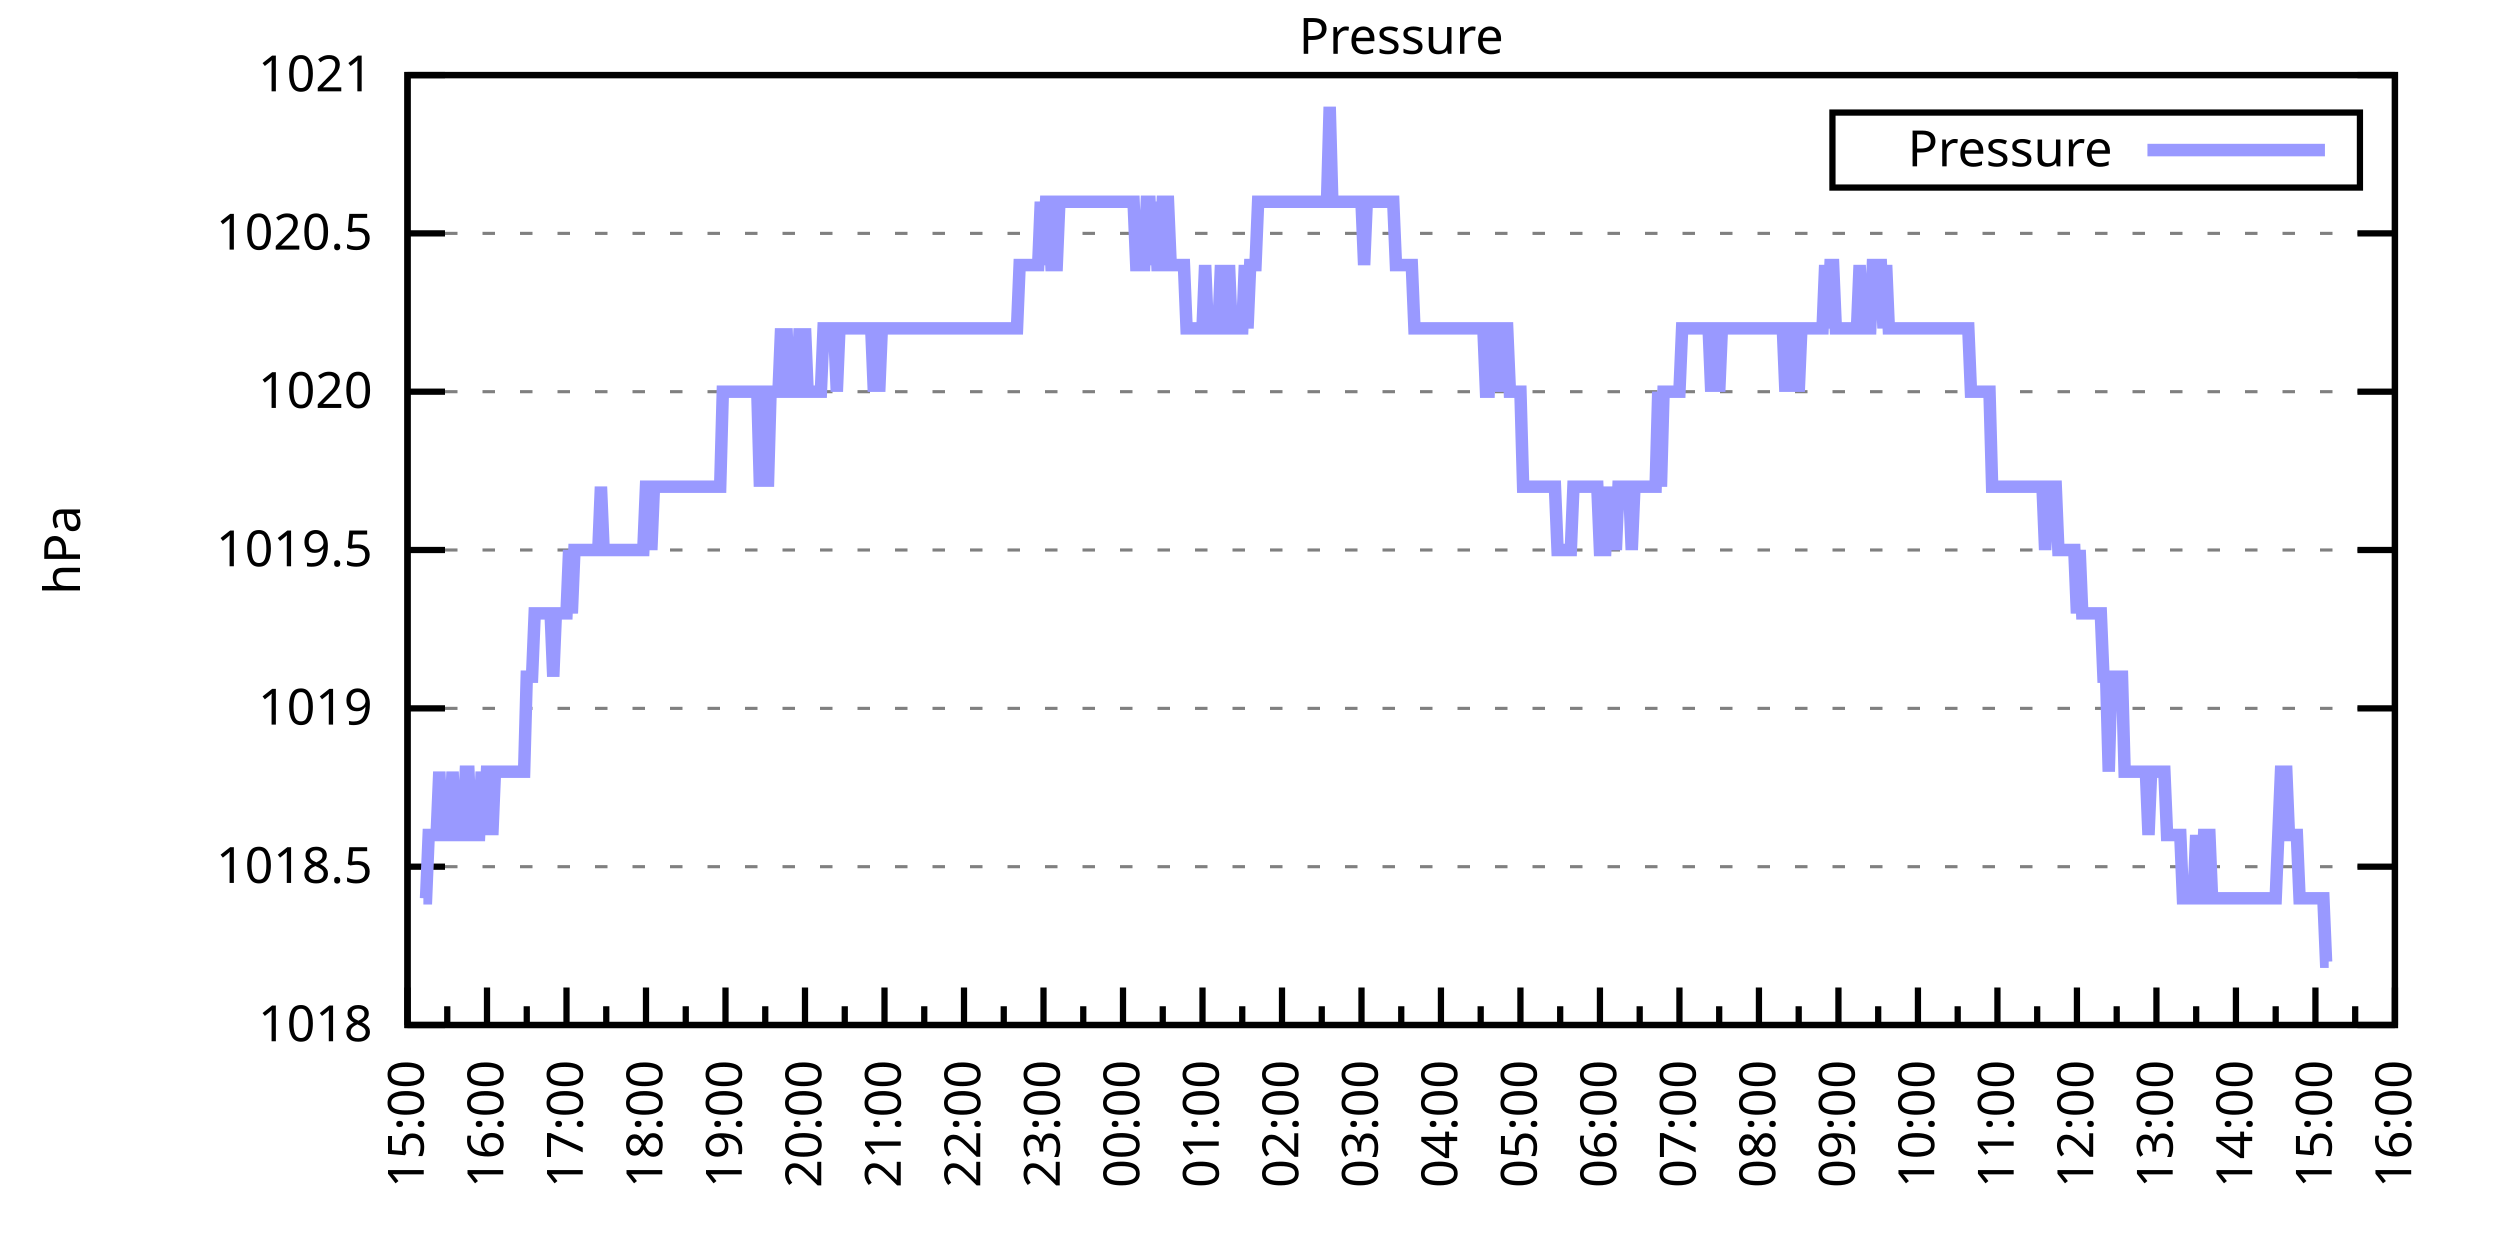
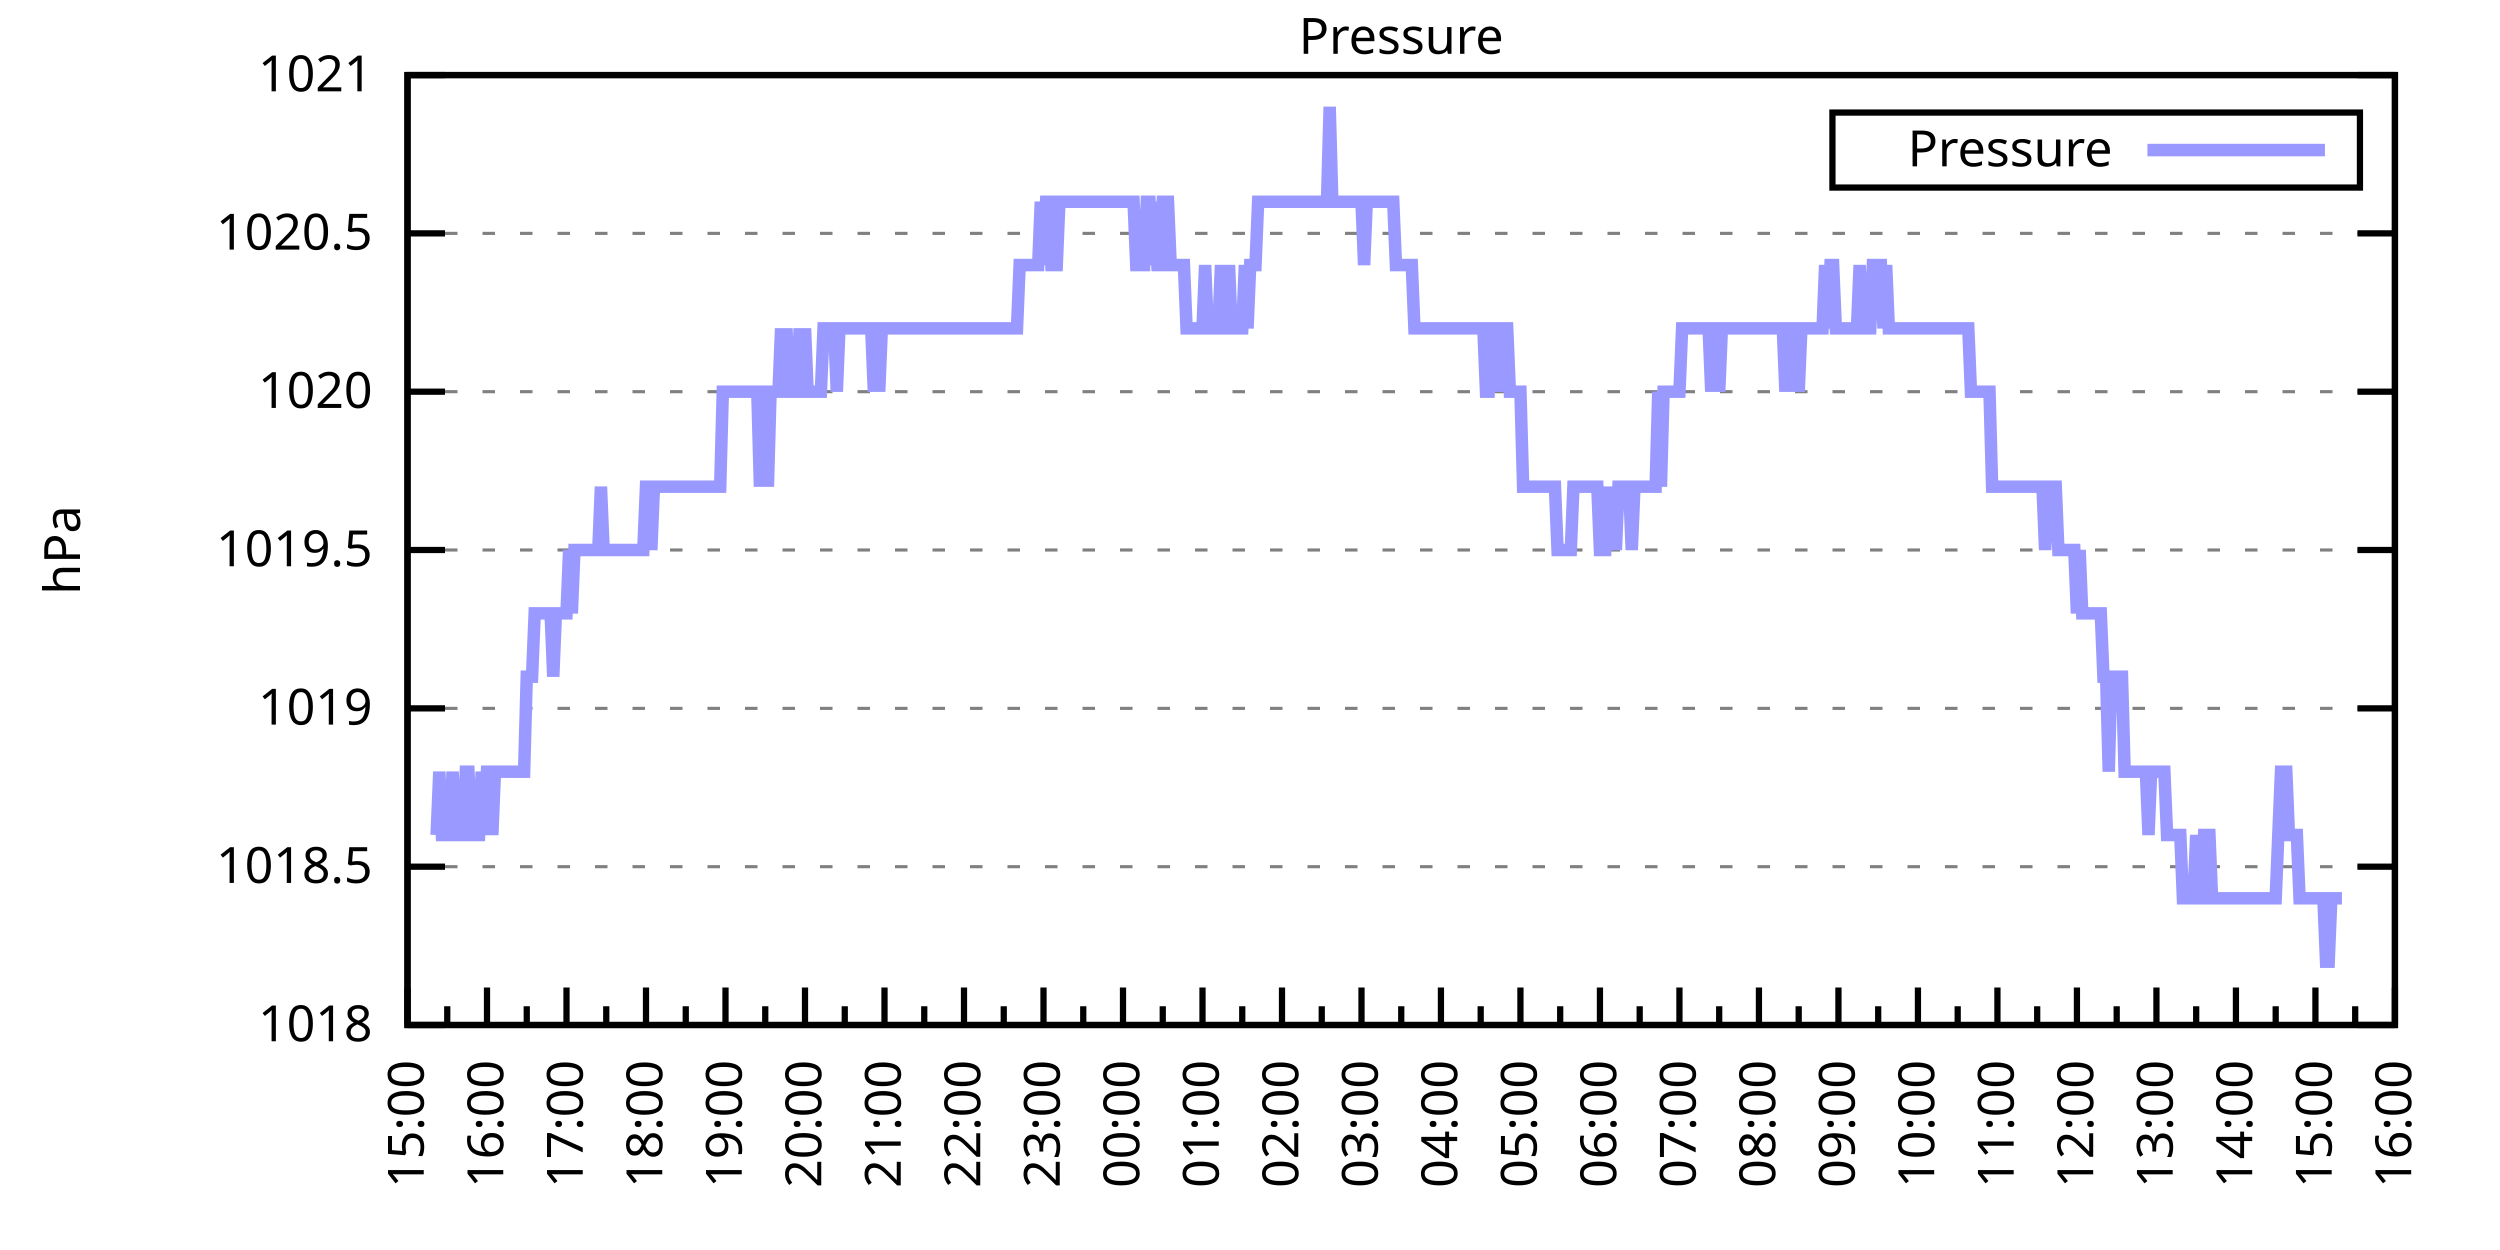
<svg xmlns="http://www.w3.org/2000/svg" xmlns:xlink="http://www.w3.org/1999/xlink" width="400" height="200" viewBox="0 0 400 200">
  <g id="gnuplot_canvas">
    <rect x="0" y="0" width="400" height="200" fill="none" />
    <defs>
      <circle id="gpDot" r="0.5" stroke-width="0.5" stroke="currentColor" />
      <path id="gpPt0" stroke-width="0.333" stroke="currentColor" d="M-1,0 h2 M0,-1 v2" />
      <path id="gpPt1" stroke-width="0.333" stroke="currentColor" d="M-1,-1 L1,1 M1,-1 L-1,1" />
      <path id="gpPt2" stroke-width="0.333" stroke="currentColor" d="M-1,0 L1,0 M0,-1 L0,1 M-1,-1 L1,1 M-1,1 L1,-1" />
      <rect id="gpPt3" stroke-width="0.333" stroke="currentColor" x="-1" y="-1" width="2" height="2" />
      <rect id="gpPt4" stroke-width="0.333" stroke="currentColor" fill="currentColor" x="-1" y="-1" width="2" height="2" />
      <circle id="gpPt5" stroke-width="0.333" stroke="currentColor" cx="0" cy="0" r="1" />
      <use xlink:href="#gpPt5" id="gpPt6" fill="currentColor" stroke="none" />
      <path id="gpPt7" stroke-width="0.333" stroke="currentColor" d="M0,-1.33 L-1.33,0.67 L1.33,0.67 z" />
      <use xlink:href="#gpPt7" id="gpPt8" fill="currentColor" stroke="none" />
      <use xlink:href="#gpPt7" id="gpPt9" stroke="currentColor" transform="rotate(180)" />
      <use xlink:href="#gpPt9" id="gpPt10" fill="currentColor" stroke="none" />
      <use xlink:href="#gpPt3" id="gpPt11" stroke="currentColor" transform="rotate(45)" />
      <use xlink:href="#gpPt11" id="gpPt12" fill="currentColor" stroke="none" />
      <path id="gpPt13" stroke-width="0.333" stroke="currentColor" d="M0,1.330 L1.265,0.411 L0.782,-1.067 L-0.782,-1.076 L-1.265,0.411 z" />
      <use xlink:href="#gpPt13" id="gpPt14" fill="currentColor" stroke="none" />
      <filter id="textbox" filterUnits="objectBoundingBox" x="0" y="0" height="1" width="1">
        <feFlood flood-color="white" flood-opacity="1" result="bgnd" />
        <feComposite in="SourceGraphic" in2="bgnd" operator="atop" />
      </filter>
      <filter id="greybox" filterUnits="objectBoundingBox" x="0" y="0" height="1" width="1">
        <feFlood flood-color="lightgrey" flood-opacity="1" result="grey" />
        <feComposite in="SourceGraphic" in2="grey" operator="atop" />
      </filter>
    </defs>
    <g fill="none" color="white" stroke="currentColor" stroke-width="1.00" stroke-linecap="butt" stroke-linejoin="miter">
</g>
    <g fill="none" color="black" stroke="currentColor" stroke-width="1.00" stroke-linecap="butt" stroke-linejoin="miter">
      <g stroke="none" shape-rendering="crispEdges">
        <polygon fill="rgb(255, 255, 255)" points="65.20,164.00 383.18,164.00 383.18,12.02 65.20,12.02 " />
      </g>
    </g>
    <g fill="none" color="black" stroke="currentColor" stroke-width="1.00" stroke-linecap="butt" stroke-linejoin="miter">
</g>
    <g fill="none" color="black" stroke="black" stroke-width="0.50" stroke-linecap="butt" stroke-linejoin="miter">
</g>
    <g fill="none" color="gray" stroke="currentColor" stroke-width="0.50" stroke-linecap="butt" stroke-linejoin="miter">
      <path stroke="gray" stroke-dasharray="2,4" class="gridline" d="M65.20,164.00 L383.19,164.00  " />
    </g>
    <g fill="none" color="gray" stroke="gray" stroke-width="1.00" stroke-linecap="butt" stroke-linejoin="miter">
</g>
    <g fill="none" color="black" stroke="currentColor" stroke-width="1.00" stroke-linecap="butt" stroke-linejoin="miter">
      <path stroke="black" d="M65.20,164.00 L71.20,164.00 M383.19,164.00 L377.19,164.00  " />
      <g transform="translate(59.60,166.60)" stroke="none" fill="black" font-family="Sans" font-size="8.00" text-anchor="end">
        <text>
          <tspan font-family="Sans"> 1018</tspan>
        </text>
      </g>
    </g>
    <g fill="none" color="black" stroke="currentColor" stroke-width="1.00" stroke-linecap="butt" stroke-linejoin="miter">
</g>
    <g fill="none" color="black" stroke="black" stroke-width="0.50" stroke-linecap="butt" stroke-linejoin="miter">
</g>
    <g fill="none" color="gray" stroke="currentColor" stroke-width="0.50" stroke-linecap="butt" stroke-linejoin="miter">
      <path stroke="gray" stroke-dasharray="2,4" class="gridline" d="M65.20,138.67 L383.19,138.67  " />
    </g>
    <g fill="none" color="gray" stroke="gray" stroke-width="1.00" stroke-linecap="butt" stroke-linejoin="miter">
</g>
    <g fill="none" color="black" stroke="currentColor" stroke-width="1.00" stroke-linecap="butt" stroke-linejoin="miter">
      <path stroke="black" d="M65.20,138.67 L71.20,138.67 M383.19,138.67 L377.19,138.67  " />
      <g transform="translate(59.60,141.27)" stroke="none" fill="black" font-family="Sans" font-size="8.00" text-anchor="end">
        <text>
          <tspan font-family="Sans"> 1018.5</tspan>
        </text>
      </g>
    </g>
    <g fill="none" color="black" stroke="currentColor" stroke-width="1.00" stroke-linecap="butt" stroke-linejoin="miter">
</g>
    <g fill="none" color="black" stroke="black" stroke-width="0.50" stroke-linecap="butt" stroke-linejoin="miter">
</g>
    <g fill="none" color="gray" stroke="currentColor" stroke-width="0.50" stroke-linecap="butt" stroke-linejoin="miter">
      <path stroke="gray" stroke-dasharray="2,4" class="gridline" d="M65.20,113.34 L383.19,113.34  " />
    </g>
    <g fill="none" color="gray" stroke="gray" stroke-width="1.00" stroke-linecap="butt" stroke-linejoin="miter">
</g>
    <g fill="none" color="black" stroke="currentColor" stroke-width="1.00" stroke-linecap="butt" stroke-linejoin="miter">
      <path stroke="black" d="M65.20,113.34 L71.20,113.34 M383.19,113.34 L377.19,113.34  " />
      <g transform="translate(59.60,115.94)" stroke="none" fill="black" font-family="Sans" font-size="8.00" text-anchor="end">
        <text>
          <tspan font-family="Sans"> 1019</tspan>
        </text>
      </g>
    </g>
    <g fill="none" color="black" stroke="currentColor" stroke-width="1.00" stroke-linecap="butt" stroke-linejoin="miter">
</g>
    <g fill="none" color="black" stroke="black" stroke-width="0.50" stroke-linecap="butt" stroke-linejoin="miter">
</g>
    <g fill="none" color="gray" stroke="currentColor" stroke-width="0.50" stroke-linecap="butt" stroke-linejoin="miter">
      <path stroke="gray" stroke-dasharray="2,4" class="gridline" d="M65.20,88.00 L383.19,88.00  " />
    </g>
    <g fill="none" color="gray" stroke="gray" stroke-width="1.00" stroke-linecap="butt" stroke-linejoin="miter">
</g>
    <g fill="none" color="black" stroke="currentColor" stroke-width="1.00" stroke-linecap="butt" stroke-linejoin="miter">
      <path stroke="black" d="M65.20,88.00 L71.20,88.00 M383.19,88.00 L377.19,88.00  " />
      <g transform="translate(59.60,90.60)" stroke="none" fill="black" font-family="Sans" font-size="8.00" text-anchor="end">
        <text>
          <tspan font-family="Sans"> 1019.5</tspan>
        </text>
      </g>
    </g>
    <g fill="none" color="black" stroke="currentColor" stroke-width="1.00" stroke-linecap="butt" stroke-linejoin="miter">
</g>
    <g fill="none" color="black" stroke="black" stroke-width="0.50" stroke-linecap="butt" stroke-linejoin="miter">
</g>
    <g fill="none" color="gray" stroke="currentColor" stroke-width="0.50" stroke-linecap="butt" stroke-linejoin="miter">
      <path stroke="gray" stroke-dasharray="2,4" class="gridline" d="M65.20,62.67 L383.19,62.67  " />
    </g>
    <g fill="none" color="gray" stroke="gray" stroke-width="1.00" stroke-linecap="butt" stroke-linejoin="miter">
</g>
    <g fill="none" color="black" stroke="currentColor" stroke-width="1.00" stroke-linecap="butt" stroke-linejoin="miter">
      <path stroke="black" d="M65.20,62.67 L71.20,62.67 M383.19,62.67 L377.19,62.67  " />
      <g transform="translate(59.60,65.27)" stroke="none" fill="black" font-family="Sans" font-size="8.00" text-anchor="end">
        <text>
          <tspan font-family="Sans"> 1020</tspan>
        </text>
      </g>
    </g>
    <g fill="none" color="black" stroke="currentColor" stroke-width="1.00" stroke-linecap="butt" stroke-linejoin="miter">
</g>
    <g fill="none" color="black" stroke="black" stroke-width="0.50" stroke-linecap="butt" stroke-linejoin="miter">
</g>
    <g fill="none" color="gray" stroke="currentColor" stroke-width="0.50" stroke-linecap="butt" stroke-linejoin="miter">
      <path stroke="gray" stroke-dasharray="2,4" class="gridline" d="M65.20,37.34 L383.19,37.34  " />
    </g>
    <g fill="none" color="gray" stroke="gray" stroke-width="1.00" stroke-linecap="butt" stroke-linejoin="miter">
</g>
    <g fill="none" color="black" stroke="currentColor" stroke-width="1.00" stroke-linecap="butt" stroke-linejoin="miter">
      <path stroke="black" d="M65.20,37.34 L71.20,37.34 M383.19,37.34 L377.19,37.34  " />
      <g transform="translate(59.60,39.94)" stroke="none" fill="black" font-family="Sans" font-size="8.00" text-anchor="end">
        <text>
          <tspan font-family="Sans"> 1020.5</tspan>
        </text>
      </g>
    </g>
    <g fill="none" color="black" stroke="currentColor" stroke-width="1.00" stroke-linecap="butt" stroke-linejoin="miter">
</g>
    <g fill="none" color="black" stroke="black" stroke-width="0.50" stroke-linecap="butt" stroke-linejoin="miter">
</g>
    <g fill="none" color="gray" stroke="currentColor" stroke-width="0.50" stroke-linecap="butt" stroke-linejoin="miter">
      <path stroke="gray" stroke-dasharray="2,4" class="gridline" d="M65.20,12.01 L383.19,12.01  " />
    </g>
    <g fill="none" color="gray" stroke="gray" stroke-width="1.00" stroke-linecap="butt" stroke-linejoin="miter">
</g>
    <g fill="none" color="black" stroke="currentColor" stroke-width="1.00" stroke-linecap="butt" stroke-linejoin="miter">
      <path stroke="black" d="M65.20,12.01 L71.20,12.01 M383.19,12.01 L377.19,12.01  " />
      <g transform="translate(59.60,14.61)" stroke="none" fill="black" font-family="Sans" font-size="8.00" text-anchor="end">
        <text>
          <tspan font-family="Sans"> 1021</tspan>
        </text>
      </g>
    </g>
    <g fill="none" color="black" stroke="currentColor" stroke-width="1.00" stroke-linecap="butt" stroke-linejoin="miter">
      <path stroke="black" d="M65.20,164.00 L65.20,158.00  " />
      <g transform="translate(67.80,169.60) rotate(270)" stroke="none" fill="black" font-family="Sans" font-size="8.00" text-anchor="end">
        <text>
          <tspan font-family="Sans">15:00</tspan>
        </text>
      </g>
    </g>
    <g fill="none" color="black" stroke="currentColor" stroke-width="1.00" stroke-linecap="butt" stroke-linejoin="miter">
      <path stroke="black" d="M71.56,164.00 L71.56,161.00 M77.92,164.00 L77.92,158.00  " />
      <g transform="translate(80.52,169.60) rotate(270)" stroke="none" fill="black" font-family="Sans" font-size="8.00" text-anchor="end">
        <text>
          <tspan font-family="Sans">16:00</tspan>
        </text>
      </g>
    </g>
    <g fill="none" color="black" stroke="currentColor" stroke-width="1.00" stroke-linecap="butt" stroke-linejoin="miter">
      <path stroke="black" d="M84.28,164.00 L84.28,161.00 M90.64,164.00 L90.64,158.00  " />
      <g transform="translate(93.24,169.60) rotate(270)" stroke="none" fill="black" font-family="Sans" font-size="8.00" text-anchor="end">
        <text>
          <tspan font-family="Sans">17:00</tspan>
        </text>
      </g>
    </g>
    <g fill="none" color="black" stroke="currentColor" stroke-width="1.00" stroke-linecap="butt" stroke-linejoin="miter">
      <path stroke="black" d="M97.00,164.00 L97.00,161.00 M103.36,164.00 L103.36,158.00  " />
      <g transform="translate(105.96,169.60) rotate(270)" stroke="none" fill="black" font-family="Sans" font-size="8.00" text-anchor="end">
        <text>
          <tspan font-family="Sans">18:00</tspan>
        </text>
      </g>
    </g>
    <g fill="none" color="black" stroke="currentColor" stroke-width="1.00" stroke-linecap="butt" stroke-linejoin="miter">
      <path stroke="black" d="M109.72,164.00 L109.72,161.00 M116.08,164.00 L116.08,158.00  " />
      <g transform="translate(118.68,169.60) rotate(270)" stroke="none" fill="black" font-family="Sans" font-size="8.00" text-anchor="end">
        <text>
          <tspan font-family="Sans">19:00</tspan>
        </text>
      </g>
    </g>
    <g fill="none" color="black" stroke="currentColor" stroke-width="1.00" stroke-linecap="butt" stroke-linejoin="miter">
      <path stroke="black" d="M122.44,164.00 L122.44,161.00 M128.80,164.00 L128.80,158.00  " />
      <g transform="translate(131.40,169.60) rotate(270)" stroke="none" fill="black" font-family="Sans" font-size="8.00" text-anchor="end">
        <text>
          <tspan font-family="Sans">20:00</tspan>
        </text>
      </g>
    </g>
    <g fill="none" color="black" stroke="currentColor" stroke-width="1.00" stroke-linecap="butt" stroke-linejoin="miter">
      <path stroke="black" d="M135.16,164.00 L135.16,161.00 M141.52,164.00 L141.52,158.00  " />
      <g transform="translate(144.12,169.60) rotate(270)" stroke="none" fill="black" font-family="Sans" font-size="8.00" text-anchor="end">
        <text>
          <tspan font-family="Sans">21:00</tspan>
        </text>
      </g>
    </g>
    <g fill="none" color="black" stroke="currentColor" stroke-width="1.00" stroke-linecap="butt" stroke-linejoin="miter">
      <path stroke="black" d="M147.88,164.00 L147.88,161.00 M154.24,164.00 L154.24,158.00  " />
      <g transform="translate(156.84,169.60) rotate(270)" stroke="none" fill="black" font-family="Sans" font-size="8.00" text-anchor="end">
        <text>
          <tspan font-family="Sans">22:00</tspan>
        </text>
      </g>
    </g>
    <g fill="none" color="black" stroke="currentColor" stroke-width="1.00" stroke-linecap="butt" stroke-linejoin="miter">
      <path stroke="black" d="M160.60,164.00 L160.60,161.00 M166.96,164.00 L166.96,158.00  " />
      <g transform="translate(169.56,169.60) rotate(270)" stroke="none" fill="black" font-family="Sans" font-size="8.00" text-anchor="end">
        <text>
          <tspan font-family="Sans">23:00</tspan>
        </text>
      </g>
    </g>
    <g fill="none" color="black" stroke="currentColor" stroke-width="1.00" stroke-linecap="butt" stroke-linejoin="miter">
      <path stroke="black" d="M173.32,164.00 L173.32,161.00 M179.68,164.00 L179.68,158.00  " />
      <g transform="translate(182.28,169.60) rotate(270)" stroke="none" fill="black" font-family="Sans" font-size="8.00" text-anchor="end">
        <text>
          <tspan font-family="Sans">00:00</tspan>
        </text>
      </g>
    </g>
    <g fill="none" color="black" stroke="currentColor" stroke-width="1.00" stroke-linecap="butt" stroke-linejoin="miter">
      <path stroke="black" d="M186.04,164.00 L186.04,161.00 M192.40,164.00 L192.40,158.00  " />
      <g transform="translate(195.00,169.60) rotate(270)" stroke="none" fill="black" font-family="Sans" font-size="8.00" text-anchor="end">
        <text>
          <tspan font-family="Sans">01:00</tspan>
        </text>
      </g>
    </g>
    <g fill="none" color="black" stroke="currentColor" stroke-width="1.00" stroke-linecap="butt" stroke-linejoin="miter">
      <path stroke="black" d="M198.76,164.00 L198.76,161.00 M205.12,164.00 L205.12,158.00  " />
      <g transform="translate(207.72,169.60) rotate(270)" stroke="none" fill="black" font-family="Sans" font-size="8.00" text-anchor="end">
        <text>
          <tspan font-family="Sans">02:00</tspan>
        </text>
      </g>
    </g>
    <g fill="none" color="black" stroke="currentColor" stroke-width="1.00" stroke-linecap="butt" stroke-linejoin="miter">
      <path stroke="black" d="M211.48,164.00 L211.48,161.00 M217.84,164.00 L217.84,158.00  " />
      <g transform="translate(220.44,169.60) rotate(270)" stroke="none" fill="black" font-family="Sans" font-size="8.00" text-anchor="end">
        <text>
          <tspan font-family="Sans">03:00</tspan>
        </text>
      </g>
    </g>
    <g fill="none" color="black" stroke="currentColor" stroke-width="1.00" stroke-linecap="butt" stroke-linejoin="miter">
      <path stroke="black" d="M224.20,164.00 L224.20,161.00 M230.55,164.00 L230.55,158.00  " />
      <g transform="translate(233.15,169.60) rotate(270)" stroke="none" fill="black" font-family="Sans" font-size="8.00" text-anchor="end">
        <text>
          <tspan font-family="Sans">04:00</tspan>
        </text>
      </g>
    </g>
    <g fill="none" color="black" stroke="currentColor" stroke-width="1.00" stroke-linecap="butt" stroke-linejoin="miter">
      <path stroke="black" d="M236.91,164.00 L236.91,161.00 M243.27,164.00 L243.27,158.00  " />
      <g transform="translate(245.87,169.60) rotate(270)" stroke="none" fill="black" font-family="Sans" font-size="8.00" text-anchor="end">
        <text>
          <tspan font-family="Sans">05:00</tspan>
        </text>
      </g>
    </g>
    <g fill="none" color="black" stroke="currentColor" stroke-width="1.00" stroke-linecap="butt" stroke-linejoin="miter">
      <path stroke="black" d="M249.63,164.00 L249.63,161.00 M255.99,164.00 L255.99,158.00  " />
      <g transform="translate(258.59,169.60) rotate(270)" stroke="none" fill="black" font-family="Sans" font-size="8.00" text-anchor="end">
        <text>
          <tspan font-family="Sans">06:00</tspan>
        </text>
      </g>
    </g>
    <g fill="none" color="black" stroke="currentColor" stroke-width="1.00" stroke-linecap="butt" stroke-linejoin="miter">
      <path stroke="black" d="M262.35,164.00 L262.35,161.00 M268.71,164.00 L268.71,158.00  " />
      <g transform="translate(271.31,169.60) rotate(270)" stroke="none" fill="black" font-family="Sans" font-size="8.00" text-anchor="end">
        <text>
          <tspan font-family="Sans">07:00</tspan>
        </text>
      </g>
    </g>
    <g fill="none" color="black" stroke="currentColor" stroke-width="1.00" stroke-linecap="butt" stroke-linejoin="miter">
      <path stroke="black" d="M275.07,164.00 L275.07,161.00 M281.43,164.00 L281.43,158.00  " />
      <g transform="translate(284.03,169.60) rotate(270)" stroke="none" fill="black" font-family="Sans" font-size="8.00" text-anchor="end">
        <text>
          <tspan font-family="Sans">08:00</tspan>
        </text>
      </g>
    </g>
    <g fill="none" color="black" stroke="currentColor" stroke-width="1.00" stroke-linecap="butt" stroke-linejoin="miter">
      <path stroke="black" d="M287.79,164.00 L287.79,161.00 M294.15,164.00 L294.15,158.00  " />
      <g transform="translate(296.75,169.60) rotate(270)" stroke="none" fill="black" font-family="Sans" font-size="8.00" text-anchor="end">
        <text>
          <tspan font-family="Sans">09:00</tspan>
        </text>
      </g>
    </g>
    <g fill="none" color="black" stroke="currentColor" stroke-width="1.00" stroke-linecap="butt" stroke-linejoin="miter">
      <path stroke="black" d="M300.51,164.00 L300.51,161.00 M306.87,164.00 L306.87,158.00  " />
      <g transform="translate(309.47,169.60) rotate(270)" stroke="none" fill="black" font-family="Sans" font-size="8.00" text-anchor="end">
        <text>
          <tspan font-family="Sans">10:00</tspan>
        </text>
      </g>
    </g>
    <g fill="none" color="black" stroke="currentColor" stroke-width="1.00" stroke-linecap="butt" stroke-linejoin="miter">
      <path stroke="black" d="M313.23,164.00 L313.23,161.00 M319.59,164.00 L319.59,158.00  " />
      <g transform="translate(322.19,169.60) rotate(270)" stroke="none" fill="black" font-family="Sans" font-size="8.00" text-anchor="end">
        <text>
          <tspan font-family="Sans">11:00</tspan>
        </text>
      </g>
    </g>
    <g fill="none" color="black" stroke="currentColor" stroke-width="1.00" stroke-linecap="butt" stroke-linejoin="miter">
      <path stroke="black" d="M325.95,164.00 L325.95,161.00 M332.31,164.00 L332.31,158.00  " />
      <g transform="translate(334.91,169.60) rotate(270)" stroke="none" fill="black" font-family="Sans" font-size="8.00" text-anchor="end">
        <text>
          <tspan font-family="Sans">12:00</tspan>
        </text>
      </g>
    </g>
    <g fill="none" color="black" stroke="currentColor" stroke-width="1.00" stroke-linecap="butt" stroke-linejoin="miter">
      <path stroke="black" d="M338.67,164.00 L338.67,161.00 M345.03,164.00 L345.03,158.00  " />
      <g transform="translate(347.63,169.60) rotate(270)" stroke="none" fill="black" font-family="Sans" font-size="8.00" text-anchor="end">
        <text>
          <tspan font-family="Sans">13:00</tspan>
        </text>
      </g>
    </g>
    <g fill="none" color="black" stroke="currentColor" stroke-width="1.00" stroke-linecap="butt" stroke-linejoin="miter">
      <path stroke="black" d="M351.39,164.00 L351.39,161.00 M357.75,164.00 L357.75,158.00  " />
      <g transform="translate(360.35,169.60) rotate(270)" stroke="none" fill="black" font-family="Sans" font-size="8.00" text-anchor="end">
        <text>
          <tspan font-family="Sans">14:00</tspan>
        </text>
      </g>
    </g>
    <g fill="none" color="black" stroke="currentColor" stroke-width="1.00" stroke-linecap="butt" stroke-linejoin="miter">
      <path stroke="black" d="M364.11,164.00 L364.11,161.00 M370.47,164.00 L370.47,158.00  " />
      <g transform="translate(373.07,169.60) rotate(270)" stroke="none" fill="black" font-family="Sans" font-size="8.00" text-anchor="end">
        <text>
          <tspan font-family="Sans">15:00</tspan>
        </text>
      </g>
    </g>
    <g fill="none" color="black" stroke="currentColor" stroke-width="1.00" stroke-linecap="butt" stroke-linejoin="miter">
      <path stroke="black" d="M376.83,164.00 L376.83,161.00 M383.19,164.00 L383.19,158.00  " />
      <g transform="translate(385.79,169.60) rotate(270)" stroke="none" fill="black" font-family="Sans" font-size="8.00" text-anchor="end">
        <text>
          <tspan font-family="Sans">16:00</tspan>
        </text>
      </g>
    </g>
    <g fill="none" color="black" stroke="currentColor" stroke-width="1.00" stroke-linecap="butt" stroke-linejoin="miter">
</g>
    <g fill="none" color="black" stroke="currentColor" stroke-width="1.00" stroke-linecap="butt" stroke-linejoin="miter">
      <path stroke="black" d="M65.20,12.01 L65.20,164.00 L383.19,164.00 L383.19,12.01 L65.20,12.01 Z  " />
    </g>
    <g fill="none" color="black" stroke="currentColor" stroke-width="1.00" stroke-linecap="butt" stroke-linejoin="miter">
      <g transform="translate(12.80,88.01) rotate(270)" stroke="none" fill="black" font-family="Sans" font-size="8.00" text-anchor="middle">
        <text>
          <tspan font-family="Sans">hPa</tspan>
        </text>
      </g>
    </g>
    <g fill="none" color="black" stroke="currentColor" stroke-width="1.00" stroke-linecap="butt" stroke-linejoin="miter">
</g>
    <g fill="none" color="black" stroke="currentColor" stroke-width="1.00" stroke-linecap="butt" stroke-linejoin="miter">
      <path stroke="black" d="M293.19,30.01 L293.19,18.01 L377.59,18.01 L377.59,30.01 L293.19,30.01 Z  " />
    </g>
    <g id="Pressure_plot_1">
      <g fill="none" color="white" stroke="black" stroke-width="2.00" stroke-linecap="butt" stroke-linejoin="miter">
</g>
      <g fill="none" color="black" stroke="currentColor" stroke-width="2.00" stroke-linecap="butt" stroke-linejoin="miter">
        <g transform="translate(337.99,26.61)" stroke="none" fill="black" font-family="Sans" font-size="8.00" text-anchor="end">
          <text>
            <tspan font-family="Sans">Pressure</tspan>
          </text>
        </g>
      </g>
      <g fill="none" color="black" stroke="currentColor" stroke-width="2.00" stroke-linecap="butt" stroke-linejoin="miter">
-         <path stroke="rgb(153, 153, 255)" d="M343.59,24.01 L371.99,24.01 M67.74,143.73 L68.17,143.73 L68.59,133.60 L69.02,133.60 L69.44,133.60 L69.86,133.60   L70.29,123.47 L70.71,133.60 L71.14,133.60 L71.56,133.60 L71.98,133.60 L72.41,123.47 L72.83,133.60 L73.26,133.60   L73.68,133.60 L74.10,133.60 L74.53,123.47 L74.95,123.47 L75.38,133.60 L75.80,133.60 L76.22,133.60 L76.65,133.60   L77.07,123.47 L77.50,133.60 L77.92,123.47 L78.34,123.47 L78.77,133.60 L79.19,123.47 L79.62,123.47 L80.04,123.47   L80.46,123.47 L80.89,123.47 L81.31,123.47 L81.74,123.47 L82.16,123.47 L82.58,123.47 L83.01,123.47 L83.43,123.47   L83.86,123.47 L84.28,108.27 L84.70,108.27 L85.13,108.27 L85.55,98.14 L85.98,98.14 L86.40,98.14 L86.82,98.14   L87.25,98.14 L87.67,98.14 L88.10,98.14 L88.52,108.27 L88.94,98.14 L89.37,98.14 L89.79,98.14 L90.22,98.14   L90.64,98.14 L91.06,88.00 L91.49,98.14 L91.91,88.00 L92.34,88.00 L92.76,88.00 L93.18,88.00 L93.61,88.00   L94.03,88.00 L94.46,88.00 L94.88,88.00 L95.30,88.00 L95.73,88.00 L96.15,77.87 L96.58,88.00 L97.00,88.00   L97.42,88.00 L97.85,88.00 L98.27,88.00 L98.69,88.00 L99.12,88.00 L99.54,88.00 L99.97,88.00 L100.39,88.00   L100.81,88.00 L101.24,88.00 L101.66,88.00 L102.09,88.00 L102.51,88.00 L102.93,88.00 L103.36,77.87 L103.78,77.87   L104.21,88.00 L104.63,77.87 L105.05,77.87 L105.48,77.87 L105.90,77.87 L106.33,77.87 L106.75,77.87 L107.17,77.87   L107.60,77.87 L108.02,77.87 L108.45,77.87 L108.87,77.87 L109.29,77.87 L109.72,77.87 L110.14,77.87 L110.57,77.87   L110.99,77.87 L111.41,77.87 L112.26,77.87 L112.69,77.87 L113.11,77.87 L113.53,77.87 L113.96,77.87 L114.38,77.87   L114.81,77.87 L115.23,77.87 L115.65,62.67 L116.08,62.67 L116.50,62.67 L116.93,62.67 L117.35,62.67 L117.77,62.67   L118.20,62.67 L118.62,62.67 L119.05,62.67 L119.47,62.67 L119.89,62.67 L120.32,62.67 L120.74,62.67 L121.17,62.67   L121.59,77.87 L122.01,62.67 L122.44,62.67 L122.86,77.87 L123.29,62.67 L123.71,62.67 L124.13,62.67 L124.56,62.67   L124.98,52.54 L125.41,62.67 L125.83,52.54 L126.25,62.67 L126.68,62.67 L127.10,62.67 L127.53,62.67 L127.95,52.54   L128.37,62.67 L128.80,52.54 L129.22,62.67 L129.65,62.67 L130.07,62.67 L130.49,62.67 L130.92,62.67 L131.34,62.67   L131.77,52.54 L132.19,52.54 L132.61,52.54 L133.04,52.54 L133.46,52.54 L133.89,62.67 L134.31,52.54 L134.73,52.54   L135.16,52.54 L135.58,52.54 L136.01,52.54 L136.43,52.54 L136.85,52.54 L137.28,52.54 L137.70,52.54 L138.13,52.54   L138.55,52.54 L138.97,52.54 L139.40,52.54 L139.82,62.67 L140.25,52.54 L140.67,62.67 L141.09,52.54 L141.52,52.54   L141.94,52.54 L142.37,52.54 L142.79,52.54 L143.21,52.54 L143.64,52.54 L144.06,52.54 L144.49,52.54 L144.91,52.54   L145.33,52.54 L145.76,52.54 L146.18,52.54 L146.61,52.54 L147.03,52.54 L147.45,52.54 L147.88,52.54 L148.30,52.54   L148.73,52.54 L149.15,52.54 L149.57,52.54 L150.00,52.54 L150.42,52.54 L150.85,52.54 L151.27,52.54 L151.69,52.54   L152.12,52.54 L152.54,52.54 L152.97,52.54 L153.39,52.54 L153.81,52.54 L154.24,52.54 L154.66,52.54 L155.09,52.54   L155.51,52.54 L155.93,52.54 L156.36,52.54 L156.78,52.54 L157.21,52.54 L157.63,52.54 L158.05,52.54 L158.48,52.54   L158.90,52.54 L159.33,52.54 L159.75,52.54 L160.17,52.54 L160.60,52.54 L161.02,52.54 L161.44,52.54 L161.87,52.54   L162.29,52.54 L162.72,52.54 L163.14,42.41 L163.56,42.41 L163.99,42.41 L164.41,42.41 L164.84,42.41 L165.26,42.41   L165.68,42.41 L166.11,42.41 L166.53,32.28 L166.96,42.41 L167.38,32.28 L167.80,32.28 L168.23,42.41 L168.65,42.41   L169.08,42.41 L169.50,32.28 L169.92,32.28 L170.35,32.28 L170.77,32.28 L171.20,32.28 L171.62,32.28 L172.04,32.28   L172.47,32.28 L172.89,32.28 L173.32,32.28 L173.74,32.28 L174.16,32.28 L174.59,32.28 L175.01,32.28 L175.44,32.28   L175.86,32.28 L176.28,32.28 L176.71,32.28 L177.13,32.28 L177.56,32.28 L177.98,32.28 L178.40,32.28 L178.83,32.28   L179.25,32.28 L179.68,32.28 L180.10,32.28 L180.52,32.28 L180.95,32.28 L181.37,32.28 L181.80,42.41 L182.22,42.41   L182.64,42.41 L183.07,42.41 L183.49,32.28 L183.92,32.28 L184.34,42.41 L184.76,32.28 L185.19,42.41 L185.61,42.41   L186.04,32.28 L186.46,32.28 L186.88,32.28 L187.31,42.41 L187.73,42.41 L188.16,42.41 L188.58,42.41 L189.00,42.41   L189.43,42.41 L189.85,52.54 L190.28,52.54 L190.70,52.54 L191.12,52.54 L191.55,52.54 L191.97,52.54 L192.40,52.54   L192.82,42.41 L193.24,52.54 L193.67,52.54 L194.09,52.54 L194.52,52.54 L194.94,52.54 L195.36,42.41 L195.79,52.54   L196.21,52.54 L196.64,42.41 L197.06,52.54 L197.48,52.54 L197.91,52.54 L198.33,52.54 L198.76,52.54 L199.18,42.41   L199.60,52.54 L200.03,42.41 L200.45,42.41 L200.88,42.41 L201.30,32.28 L201.72,32.28 L202.15,32.28 L202.57,32.28   L203.00,32.28 L203.42,32.28 L203.84,32.28 L204.27,32.28 L204.69,32.28 L205.12,32.28 L205.54,32.28 L205.96,32.28   L206.39,32.28 L206.81,32.28 L207.24,32.28 L207.66,32.28 L208.08,32.28 L208.51,32.28 L208.93,32.28 L209.36,32.28   L209.78,32.28 L210.20,32.28 L210.63,32.28 L211.05,32.28 L211.48,32.28 L211.90,32.28 L212.32,32.28 L212.75,17.08   L213.17,32.28 L213.60,32.28 L214.02,32.28 L214.44,32.28 L214.87,32.28 L215.29,32.28 L215.72,32.28 L216.14,32.28   L216.56,32.28 L216.99,32.28 L217.41,32.28 L217.84,32.28 L218.26,42.41 L218.68,32.28 L219.11,32.28 L219.53,32.28   L219.96,32.28 L220.38,32.28 L220.80,32.28 L221.23,32.28 L221.65,32.28 L222.08,32.28 L222.50,32.28 L222.92,32.28   L223.35,42.41 L223.77,42.41 L224.20,42.41 L224.62,42.41 L225.04,42.41 L225.47,42.41 L225.89,42.41 L226.31,52.54   L226.74,52.54 L227.16,52.54 L227.59,52.54 L228.01,52.54 L228.43,52.54 L228.86,52.54 L229.28,52.54 L229.71,52.54   L230.13,52.54 L230.55,52.54 L230.98,52.54 L231.40,52.54 L231.83,52.54 L232.25,52.54 L232.67,52.54 L233.10,52.54   L233.52,52.54 L233.95,52.54 L234.37,52.54 L234.79,52.54 L235.22,52.54 L235.64,52.54 L236.07,52.54 L236.49,52.54   L236.91,52.54 L237.34,52.54 L237.76,62.67 L238.19,62.67 L238.61,52.54 L239.03,52.54 L239.46,52.54 L239.88,62.67   L240.31,52.54 L240.73,52.54 L241.15,52.54 L241.58,62.67 L242.00,62.67 L242.43,62.67 L242.85,62.67 L243.27,62.67   L243.70,77.87 L244.12,77.87 L244.55,77.87 L244.97,77.87 L245.39,77.87 L245.82,77.87 L246.24,77.87 L246.67,77.87   L247.09,77.87 L247.51,77.87 L247.94,77.87 L248.36,77.87 L248.79,77.87 L249.21,88.00 L249.63,88.00 L250.06,88.00   L250.48,88.00 L250.91,88.00 L251.33,88.00 L251.75,77.87 L252.18,77.87 L252.60,77.87 L253.03,77.87 L253.45,77.87   L253.87,77.87 L254.30,77.87 L254.72,77.87 L255.15,77.87 L255.57,77.87 L255.99,88.00 L256.42,88.00 L256.84,88.00   L257.27,77.87 L257.69,88.00 L258.11,77.87 L258.54,88.00 L258.96,77.87 L259.39,77.87 L259.81,77.87 L260.23,77.87   L260.66,77.87 L261.08,88.00 L261.51,77.87 L261.93,77.87 L262.35,77.87 L262.78,77.87 L263.20,77.87 L263.63,77.87   L264.05,77.87 L264.47,77.87 L264.90,77.87 L265.32,62.67 L265.75,77.87 L266.17,62.67 L266.59,62.67 L267.02,62.67   L267.44,62.67 L267.87,62.67 L268.29,62.67 L268.71,62.67 L269.14,52.54 L269.56,52.54 L269.99,52.54 L270.41,52.54   L270.83,52.54 L271.26,52.54 L271.68,52.54 L272.11,52.54 L272.53,52.54 L272.95,52.54 L273.38,52.54 L273.80,62.67   L274.23,52.54 L274.65,52.54 L275.07,62.67 L275.50,52.54 L275.92,52.54 L276.35,52.54 L276.77,52.54 L277.19,52.54   L277.62,52.54 L278.04,52.54 L278.47,52.54 L278.89,52.54 L279.31,52.54 L279.74,52.54 L280.16,52.54 L280.59,52.54   L281.01,52.54 L281.43,52.54 L281.86,52.54 L282.28,52.54 L282.71,52.54 L283.13,52.54 L283.55,52.54 L283.98,52.54   L284.40,52.54 L284.83,52.54 L285.25,52.54 L285.67,62.67 L286.10,52.54 L286.52,52.54 L286.95,62.67 L287.37,52.54   L287.79,62.67 L288.22,52.54 L288.64,52.54 L289.06,52.54 L289.49,52.54 L289.91,52.54 L290.34,52.54 L290.76,52.54   L291.18,52.54 L291.61,52.54 L292.03,42.41 L292.46,52.54 L292.88,42.41 L293.30,42.41 L293.73,52.54 L294.15,52.54   L294.58,52.54 L295.00,52.54 L295.42,52.54 L295.85,52.54 L296.27,52.54 L296.70,52.54 L297.12,52.54 L297.54,42.41   L297.97,52.54 L298.39,52.54 L298.82,52.54 L299.24,52.54 L299.66,42.41 L300.09,42.41 L300.51,42.41 L300.94,42.41   L301.36,52.54 L301.78,42.41 L302.21,52.54 L302.63,52.54 L303.06,52.54 L303.48,52.54 L303.90,52.54 L304.33,52.54   L304.75,52.54 L305.18,52.54 L305.60,52.54 L306.02,52.54 L306.45,52.54 L306.87,52.54 L307.30,52.54 L307.72,52.54   L308.14,52.54 L308.57,52.54 L308.99,52.54 L309.42,52.54 L309.84,52.54 L310.26,52.54 L310.69,52.54 L311.11,52.54   L311.54,52.54 L311.96,52.54 L312.38,52.54 L312.81,52.54 L313.23,52.54 L313.66,52.54 L314.08,52.54 L314.50,52.54   L314.93,52.54 L315.35,62.67 L315.78,62.67 L316.20,62.67 L316.62,62.67 L317.05,62.67 L317.47,62.67 L317.90,62.67   L318.32,62.67 L318.74,77.87 L319.17,77.87 L319.59,77.87 L320.02,77.87 L320.44,77.87 L320.86,77.87 L321.29,77.87   L321.71,77.87 L322.14,77.87 L322.56,77.87 L322.98,77.87 L323.41,77.87 L323.83,77.87 L324.26,77.87 L324.68,77.87   L325.10,77.87 L325.53,77.87 L325.95,77.87 L326.38,77.87 L326.80,77.87 L327.22,88.00 L327.65,77.87 L328.07,77.87   L328.50,77.87 L328.92,77.87 L329.34,88.00 L329.77,88.00 L330.19,88.00 L330.62,88.00 L331.04,88.00 L331.46,88.00   L331.89,88.00 L332.31,98.14 L332.74,88.00 L333.16,98.14 L333.58,98.14 L334.01,98.14 L334.43,98.14 L334.86,98.14   L335.28,98.14 L335.70,98.14 L336.13,98.14 L336.55,108.27 L336.98,108.27 L337.40,123.47 L337.82,108.27 L338.25,108.27   L338.67,108.27 L339.10,108.27 L339.52,108.27 L339.94,123.47 L340.37,123.47 L340.79,123.47 L341.22,123.47 L341.64,123.47   L342.06,123.47 L342.49,123.47 L342.91,123.47 L343.34,123.47 L343.76,133.60 L344.18,123.47 L344.61,123.47 L345.03,123.47   L345.46,123.47 L345.88,123.47 L346.30,123.47 L346.73,133.60 L347.15,133.60 L347.58,133.60 L348.00,133.60 L348.42,133.60   L348.85,133.60 L349.27,143.73 L349.70,143.73 L350.12,143.73 L350.54,143.73 L350.97,143.73 L351.39,133.60 L351.81,143.73   L352.24,143.73 L352.66,133.60 L353.09,133.60 L353.51,133.60 L353.93,143.73 L354.36,143.73 L354.78,143.73 L355.21,143.73   L355.63,143.73 L356.05,143.73 L356.48,143.73 L356.90,143.73 L357.33,143.73 L357.75,143.73 L358.17,143.73 L358.60,143.73   L359.02,143.73 L359.45,143.73 L359.87,143.73 L360.29,143.73 L360.72,143.73 L361.14,143.73 L361.57,143.73 L361.99,143.73   L362.41,143.73 L362.84,143.73 L363.26,143.73 L363.69,143.73 L364.11,143.73 L364.53,133.60 L364.96,123.47 L365.38,123.47   L365.81,123.47 L366.23,133.60 L366.65,133.60 L367.08,133.60 L367.50,133.60 L367.93,143.73 L368.35,143.73 L368.77,143.73   L369.20,143.73 L369.62,143.73 L370.05,143.73 L370.47,143.73 L370.89,143.73 L371.32,143.73 L371.74,143.73 L372.17,153.87   L372.59,153.87  " />
+         <path stroke="rgb(153, 153, 255)" d="M343.59,24.01 L371.99,24.01 M69.86,133.60 L70.29,123.47 L70.71,133.60 L71.14,133.60 L71.56,133.60 L71.98,133.60   L72.41,123.47 L72.83,133.60 L73.26,133.60 L73.68,133.60 L74.10,133.60 L74.53,123.47 L74.95,123.47 L75.38,133.60   L75.80,133.60 L76.22,133.60 L76.65,133.60 L77.07,123.47 L77.50,133.60 L77.92,123.47 L78.34,123.47 L78.77,133.60   L79.19,123.47 L79.62,123.47 L80.04,123.47 L80.46,123.47 L80.89,123.47 L81.31,123.47 L81.74,123.47 L82.16,123.47   L82.58,123.47 L83.01,123.47 L83.43,123.47 L83.86,123.47 L84.28,108.27 L84.70,108.27 L85.13,108.27 L85.55,98.14   L85.98,98.14 L86.40,98.14 L86.82,98.14 L87.25,98.14 L87.67,98.14 L88.10,98.14 L88.52,108.27 L88.94,98.14   L89.37,98.14 L89.79,98.14 L90.22,98.14 L90.64,98.14 L91.06,88.00 L91.49,98.14 L91.91,88.00 L92.34,88.00   L92.76,88.00 L93.18,88.00 L93.61,88.00 L94.03,88.00 L94.46,88.00 L94.88,88.00 L95.30,88.00 L95.73,88.00   L96.15,77.87 L96.58,88.00 L97.00,88.00 L97.42,88.00 L97.85,88.00 L98.27,88.00 L98.69,88.00 L99.12,88.00   L99.54,88.00 L99.97,88.00 L100.39,88.00 L100.81,88.00 L101.24,88.00 L101.66,88.00 L102.09,88.00 L102.51,88.00   L102.93,88.00 L103.36,77.87 L103.78,77.87 L104.21,88.00 L104.63,77.87 L105.05,77.87 L105.48,77.87 L105.90,77.87   L106.33,77.87 L106.75,77.87 L107.17,77.87 L107.60,77.87 L108.02,77.87 L108.45,77.87 L108.87,77.87 L109.29,77.87   L109.72,77.87 L110.14,77.87 L110.57,77.87 L110.99,77.87 L111.41,77.87 L112.26,77.87 L112.69,77.87 L113.11,77.87   L113.53,77.87 L113.96,77.87 L114.38,77.87 L114.81,77.87 L115.23,77.87 L115.65,62.67 L116.08,62.67 L116.50,62.67   L116.93,62.67 L117.35,62.67 L117.77,62.67 L118.20,62.67 L118.62,62.67 L119.05,62.67 L119.47,62.67 L119.89,62.67   L120.32,62.67 L120.74,62.67 L121.17,62.67 L121.59,77.87 L122.01,62.67 L122.44,62.67 L122.86,77.87 L123.29,62.67   L123.71,62.67 L124.13,62.67 L124.56,62.67 L124.98,52.54 L125.41,62.67 L125.83,52.54 L126.25,62.67 L126.68,62.67   L127.10,62.67 L127.53,62.67 L127.95,52.54 L128.37,62.67 L128.80,52.54 L129.22,62.67 L129.65,62.67 L130.07,62.67   L130.49,62.67 L130.92,62.67 L131.34,62.67 L131.77,52.54 L132.19,52.54 L132.61,52.54 L133.04,52.54 L133.46,52.54   L133.89,62.67 L134.31,52.54 L134.73,52.54 L135.16,52.54 L135.58,52.54 L136.01,52.54 L136.43,52.54 L136.85,52.54   L137.28,52.54 L137.70,52.54 L138.13,52.54 L138.55,52.54 L138.97,52.54 L139.40,52.54 L139.82,62.67 L140.25,52.54   L140.67,62.67 L141.09,52.54 L141.52,52.54 L141.94,52.54 L142.37,52.54 L142.79,52.54 L143.21,52.54 L143.64,52.54   L144.06,52.54 L144.49,52.54 L144.91,52.54 L145.33,52.54 L145.76,52.54 L146.18,52.54 L146.61,52.54 L147.03,52.54   L147.45,52.54 L147.88,52.54 L148.30,52.54 L148.73,52.54 L149.15,52.54 L149.57,52.54 L150.00,52.54 L150.42,52.54   L150.85,52.54 L151.27,52.54 L151.69,52.54 L152.12,52.54 L152.54,52.54 L152.97,52.54 L153.39,52.54 L153.81,52.54   L154.24,52.54 L154.66,52.54 L155.09,52.54 L155.51,52.54 L155.93,52.54 L156.36,52.54 L156.78,52.54 L157.21,52.54   L157.63,52.54 L158.05,52.54 L158.48,52.54 L158.90,52.54 L159.33,52.54 L159.75,52.54 L160.17,52.54 L160.60,52.54   L161.02,52.54 L161.44,52.54 L161.87,52.54 L162.29,52.54 L162.72,52.54 L163.14,42.41 L163.56,42.41 L163.99,42.41   L164.41,42.41 L164.84,42.41 L165.26,42.41 L165.68,42.41 L166.11,42.41 L166.53,32.28 L166.96,42.41 L167.38,32.28   L167.80,32.28 L168.23,42.41 L168.65,42.41 L169.08,42.41 L169.50,32.28 L169.92,32.28 L170.35,32.28 L170.77,32.28   L171.20,32.28 L171.62,32.28 L172.04,32.28 L172.47,32.28 L172.89,32.28 L173.32,32.28 L173.74,32.28 L174.16,32.28   L174.59,32.28 L175.01,32.28 L175.44,32.28 L175.86,32.28 L176.28,32.28 L176.71,32.28 L177.13,32.28 L177.56,32.28   L177.98,32.28 L178.40,32.28 L178.83,32.28 L179.25,32.28 L179.68,32.28 L180.10,32.28 L180.52,32.28 L180.95,32.28   L181.37,32.28 L181.80,42.41 L182.22,42.41 L182.64,42.41 L183.07,42.41 L183.49,32.28 L183.92,32.28 L184.34,42.41   L184.76,32.28 L185.19,42.41 L185.61,42.41 L186.04,32.28 L186.46,32.28 L186.88,32.28 L187.31,42.41 L187.73,42.41   L188.16,42.41 L188.58,42.41 L189.00,42.41 L189.43,42.41 L189.85,52.54 L190.28,52.54 L190.70,52.54 L191.12,52.54   L191.55,52.54 L191.97,52.54 L192.40,52.54 L192.82,42.41 L193.24,52.54 L193.67,52.54 L194.09,52.54 L194.52,52.54   L194.94,52.54 L195.36,42.41 L195.79,52.54 L196.21,52.54 L196.64,42.41 L197.06,52.54 L197.48,52.54 L197.91,52.54   L198.33,52.54 L198.76,52.54 L199.18,42.41 L199.60,52.54 L200.03,42.41 L200.45,42.41 L200.88,42.41 L201.30,32.28   L201.72,32.28 L202.15,32.28 L202.57,32.28 L203.00,32.28 L203.42,32.28 L203.84,32.28 L204.27,32.28 L204.69,32.28   L205.12,32.28 L205.54,32.28 L205.96,32.28 L206.39,32.28 L206.81,32.28 L207.24,32.28 L207.66,32.28 L208.08,32.28   L208.51,32.28 L208.93,32.28 L209.36,32.28 L209.78,32.28 L210.20,32.28 L210.63,32.28 L211.05,32.28 L211.48,32.28   L211.90,32.28 L212.32,32.28 L212.75,17.08 L213.17,32.28 L213.60,32.28 L214.02,32.28 L214.44,32.28 L214.87,32.28   L215.29,32.28 L215.72,32.28 L216.14,32.28 L216.56,32.28 L216.99,32.28 L217.41,32.28 L217.84,32.28 L218.26,42.41   L218.68,32.28 L219.11,32.28 L219.53,32.28 L219.96,32.28 L220.38,32.28 L220.80,32.28 L221.23,32.28 L221.65,32.28   L222.08,32.28 L222.50,32.28 L222.92,32.28 L223.35,42.41 L223.77,42.41 L224.20,42.41 L224.62,42.41 L225.04,42.41   L225.47,42.41 L225.89,42.41 L226.31,52.54 L226.74,52.54 L227.16,52.54 L227.59,52.54 L228.01,52.54 L228.43,52.54   L228.86,52.54 L229.28,52.54 L229.71,52.54 L230.13,52.54 L230.55,52.54 L230.98,52.54 L231.40,52.54 L231.83,52.54   L232.25,52.54 L232.67,52.54 L233.10,52.54 L233.52,52.54 L233.95,52.54 L234.37,52.54 L234.79,52.54 L235.22,52.54   L235.64,52.54 L236.07,52.54 L236.49,52.54 L236.91,52.54 L237.34,52.54 L237.76,62.67 L238.19,62.67 L238.61,52.54   L239.03,52.54 L239.46,52.54 L239.88,62.67 L240.31,52.54 L240.73,52.54 L241.15,52.54 L241.58,62.67 L242.00,62.67   L242.43,62.67 L242.85,62.67 L243.27,62.67 L243.70,77.87 L244.12,77.87 L244.55,77.87 L244.97,77.87 L245.39,77.87   L245.82,77.87 L246.24,77.87 L246.67,77.87 L247.09,77.87 L247.51,77.87 L247.94,77.87 L248.36,77.87 L248.79,77.87   L249.21,88.00 L249.63,88.00 L250.06,88.00 L250.48,88.00 L250.91,88.00 L251.33,88.00 L251.75,77.87 L252.18,77.87   L252.60,77.87 L253.03,77.87 L253.45,77.87 L253.87,77.87 L254.30,77.87 L254.72,77.87 L255.15,77.87 L255.57,77.87   L255.99,88.00 L256.42,88.00 L256.84,88.00 L257.27,77.87 L257.69,88.00 L258.11,77.87 L258.54,88.00 L258.96,77.87   L259.39,77.87 L259.81,77.87 L260.23,77.87 L260.66,77.87 L261.08,88.00 L261.51,77.87 L261.93,77.87 L262.35,77.87   L262.78,77.87 L263.20,77.87 L263.63,77.87 L264.05,77.87 L264.47,77.87 L264.90,77.87 L265.32,62.67 L265.75,77.87   L266.17,62.67 L266.59,62.67 L267.02,62.67 L267.44,62.67 L267.87,62.67 L268.29,62.67 L268.71,62.67 L269.14,52.54   L269.56,52.54 L269.99,52.54 L270.41,52.54 L270.83,52.54 L271.26,52.54 L271.68,52.54 L272.11,52.54 L272.53,52.54   L272.95,52.54 L273.38,52.54 L273.80,62.67 L274.23,52.54 L274.65,52.54 L275.07,62.67 L275.50,52.54 L275.92,52.54   L276.35,52.54 L276.77,52.54 L277.19,52.54 L277.62,52.54 L278.04,52.54 L278.47,52.54 L278.89,52.54 L279.31,52.54   L279.74,52.54 L280.16,52.54 L280.59,52.54 L281.01,52.54 L281.43,52.54 L281.86,52.54 L282.28,52.54 L282.71,52.54   L283.13,52.54 L283.55,52.54 L283.98,52.54 L284.40,52.54 L284.83,52.54 L285.25,52.54 L285.67,62.67 L286.10,52.54   L286.52,52.54 L286.95,62.67 L287.37,52.54 L287.79,62.67 L288.22,52.54 L288.64,52.54 L289.06,52.54 L289.49,52.54   L289.91,52.54 L290.34,52.54 L290.76,52.54 L291.18,52.54 L291.61,52.54 L292.03,42.41 L292.46,52.54 L292.88,42.41   L293.30,42.41 L293.73,52.54 L294.15,52.54 L294.58,52.54 L295.00,52.54 L295.42,52.54 L295.85,52.54 L296.27,52.54   L296.70,52.54 L297.12,52.54 L297.54,42.41 L297.97,52.54 L298.39,52.54 L298.82,52.54 L299.24,52.54 L299.66,42.41   L300.09,42.41 L300.51,42.41 L300.94,42.41 L301.36,52.54 L301.78,42.41 L302.21,52.54 L302.63,52.54 L303.06,52.54   L303.48,52.54 L303.90,52.54 L304.33,52.54 L304.75,52.54 L305.18,52.54 L305.60,52.54 L306.02,52.54 L306.45,52.54   L306.87,52.54 L307.30,52.54 L307.72,52.54 L308.14,52.54 L308.57,52.54 L308.99,52.54 L309.42,52.54 L309.84,52.54   L310.26,52.54 L310.69,52.54 L311.11,52.54 L311.54,52.54 L311.96,52.54 L312.38,52.54 L312.81,52.54 L313.23,52.54   L313.66,52.54 L314.08,52.54 L314.50,52.54 L314.93,52.54 L315.35,62.67 L315.78,62.67 L316.20,62.67 L316.62,62.67   L317.05,62.67 L317.47,62.67 L317.90,62.67 L318.32,62.67 L318.74,77.87 L319.17,77.87 L319.59,77.87 L320.02,77.87   L320.44,77.87 L320.86,77.87 L321.29,77.87 L321.71,77.87 L322.14,77.87 L322.56,77.87 L322.98,77.87 L323.41,77.87   L323.83,77.87 L324.26,77.87 L324.68,77.87 L325.10,77.87 L325.53,77.87 L325.95,77.87 L326.38,77.87 L326.80,77.87   L327.22,88.00 L327.65,77.87 L328.07,77.87 L328.50,77.87 L328.92,77.87 L329.34,88.00 L329.77,88.00 L330.19,88.00   L330.62,88.00 L331.04,88.00 L331.46,88.00 L331.89,88.00 L332.31,98.14 L332.74,88.00 L333.16,98.14 L333.58,98.14   L334.01,98.14 L334.43,98.14 L334.86,98.14 L335.28,98.14 L335.70,98.14 L336.13,98.14 L336.55,108.27 L336.98,108.27   L337.40,123.47 L337.82,108.27 L338.25,108.27 L338.67,108.27 L339.10,108.27 L339.52,108.27 L339.94,123.47 L340.37,123.47   L340.79,123.47 L341.22,123.47 L341.64,123.47 L342.06,123.47 L342.49,123.47 L342.91,123.47 L343.34,123.47 L343.76,133.60   L344.18,123.47 L344.61,123.47 L345.03,123.47 L345.46,123.47 L345.88,123.47 L346.30,123.47 L346.73,133.60 L347.15,133.60   L347.58,133.60 L348.00,133.60 L348.42,133.60 L348.85,133.60 L349.27,143.73 L349.70,143.73 L350.12,143.73 L350.54,143.73   L350.97,143.73 L351.39,133.60 L351.81,143.73 L352.24,143.73 L352.66,133.60 L353.09,133.60 L353.51,133.60 L353.93,143.73   L354.36,143.73 L354.78,143.73 L355.21,143.73 L355.63,143.73 L356.05,143.73 L356.48,143.73 L356.90,143.73 L357.33,143.73   L357.75,143.73 L358.17,143.73 L358.60,143.73 L359.02,143.73 L359.45,143.73 L359.87,143.73 L360.29,143.73 L360.72,143.73   L361.14,143.73 L361.57,143.73 L361.99,143.73 L362.41,143.73 L362.84,143.73 L363.26,143.73 L363.69,143.73 L364.11,143.73   L364.53,133.60 L364.96,123.47 L365.38,123.47 L365.81,123.47 L366.23,133.60 L366.65,133.60 L367.08,133.60 L367.50,133.60   L367.93,143.73 L368.35,143.73 L368.77,143.73 L369.20,143.73 L369.62,143.73 L370.05,143.73 L370.47,143.73 L370.89,143.73   L371.32,143.73 L371.74,143.73 L372.17,153.87 L372.59,153.87 L373.01,143.73 L373.44,143.73 L373.86,143.73 L374.29,143.73   L374.71,143.73  " />
      </g>
    </g>
    <g fill="none" color="black" stroke="currentColor" stroke-width="2.00" stroke-linecap="butt" stroke-linejoin="miter">
</g>
    <g fill="none" color="black" stroke="black" stroke-width="1.00" stroke-linecap="butt" stroke-linejoin="miter">
</g>
    <g fill="none" color="black" stroke="currentColor" stroke-width="1.00" stroke-linecap="butt" stroke-linejoin="miter">
      <path stroke="black" d="M65.20,12.01 L65.20,164.00 L383.19,164.00 L383.19,12.01 L65.20,12.01 Z  " />
    </g>
    <g fill="none" color="black" stroke="currentColor" stroke-width="1.00" stroke-linecap="butt" stroke-linejoin="miter">
      <g transform="translate(224.19,8.61)" stroke="none" fill="black" font-family="Sans" font-size="8.00" text-anchor="middle">
        <text>
          <tspan font-family="Sans">Pressure</tspan>
        </text>
      </g>
    </g>
    <g fill="none" color="black" stroke="currentColor" stroke-width="1.00" stroke-linecap="butt" stroke-linejoin="miter">
</g>
  </g>
</svg>
